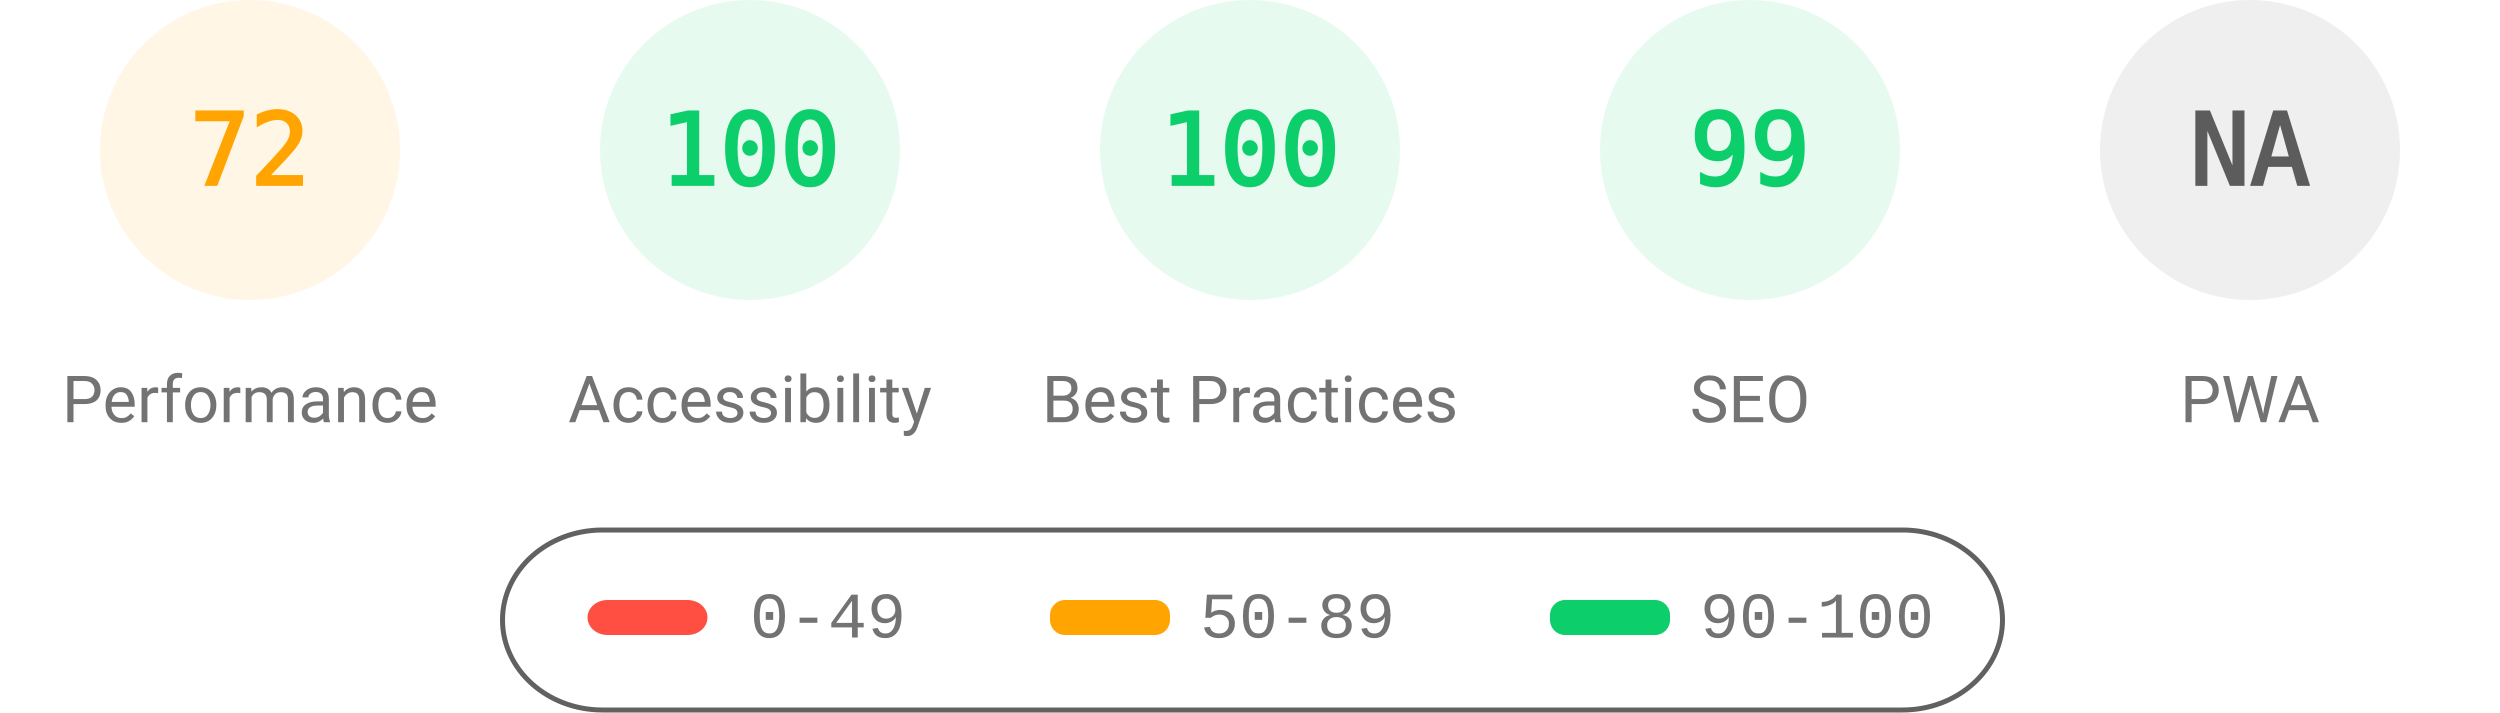
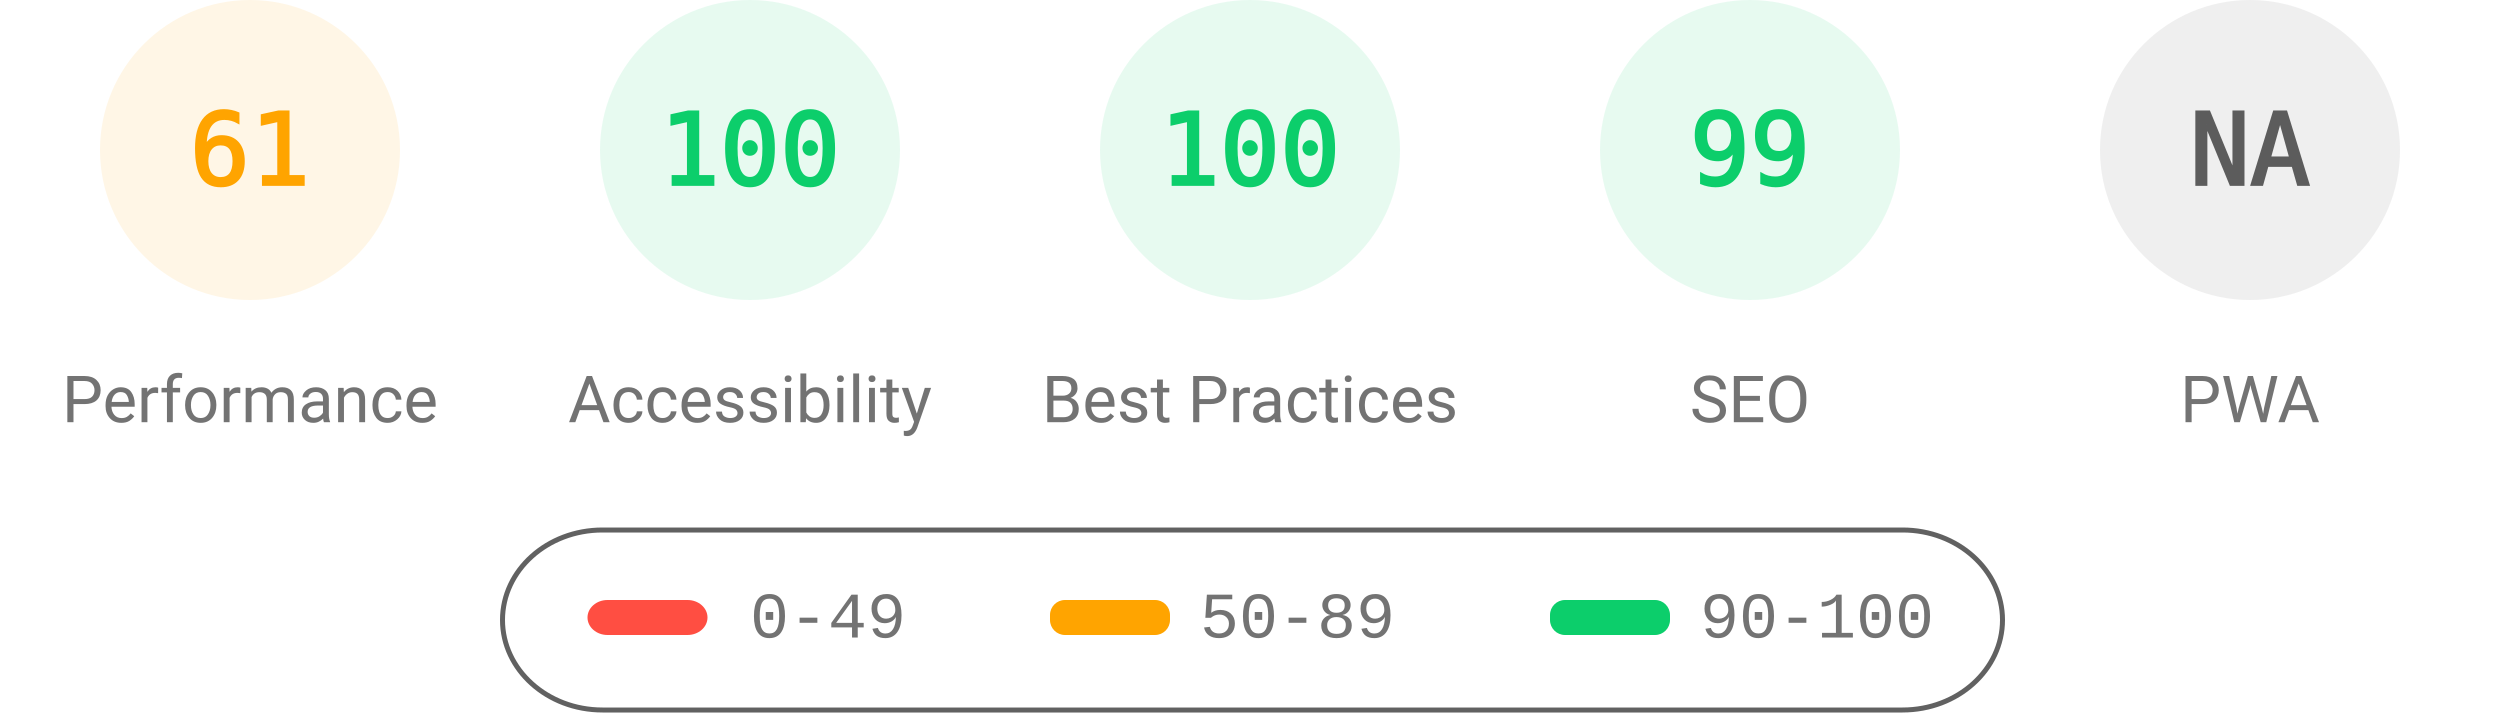
<svg xmlns="http://www.w3.org/2000/svg" fill="none" width="1000" height="285">
  <style>.gauge-base{opacity:.1}.gauge-arc{fill:none;animation-delay:250ms;stroke-linecap:round;transform:rotate(-90deg);transform-origin:100px 60px;animation:load-gauge 1s ease forwards}.guage-text{font-size:40px;font-family:monospace;text-align:center}.guage-red{color:#ff4e42;fill:#ff4e42;stroke:#ff4e42}.guage-orange{color:#ffa400;fill:#ffa400;stroke:#ffa400}.guage-green{color:#0cce6b;fill:#0cce6b;stroke:#0cce6b}.guage-undefined{color:#5c5c5c;fill:#5c5c5c;stroke:#5c5c5c}.guage-title{color:#737373;fill:#737373;stroke:none;font-size:26px;line-height:26px;font-family:Roboto,Halvetica,Arial,sans-serif}@keyframes load-gauge{from{stroke-dasharray:0 352.858}}</style>
  <svg class="guage-div guage-perf guage-orange" viewBox="0 0 200 200" width="200" height="200">
    <circle class="gauge-base" r="56" cx="100" cy="60" stroke-width="8" />
-     <circle class="gauge-arc guage-arc-1" r="56" cx="100" cy="60" stroke-width="8" style="stroke-dasharray:253.338,351.858" />
-     <text class="guage-text" x="100" y="60" alignment-baseline="central" dominant-baseline="central" text-anchor="middle">72</text>
+     <circle class="gauge-arc guage-arc-1" r="56" cx="100" cy="60" stroke-width="8" style="stroke-dasharray:214.633,351.858" />
+     <text class="guage-text" x="100" y="60" alignment-baseline="central" dominant-baseline="central" text-anchor="middle">61</text>
    <text class="guage-title" x="100" y="160" alignment-baseline="central" dominant-baseline="central" text-anchor="middle">Performance</text>
  </svg>
  <svg class="guage-div guage-acc guage-green" viewBox="0 0 200 200" width="200" height="200" x="200">
    <circle class="gauge-base" r="56" cx="100" cy="60" stroke-width="8" />
    <circle class="gauge-arc guage-arc-2" r="56" cx="100" cy="60" stroke-width="8" style="stroke-dasharray:351.858,351.858" />
    <text class="guage-text" x="100" y="60" alignment-baseline="central" dominant-baseline="central" text-anchor="middle">100</text>
    <text class="guage-title" x="100" y="160" alignment-baseline="central" dominant-baseline="central" text-anchor="middle">Accessibility</text>
  </svg>
  <svg class="guage-div guage-best guage-green" viewBox="0 0 200 200" width="200" height="200" x="400">
    <circle class="gauge-base" r="56" cx="100" cy="60" stroke-width="8" />
    <circle class="gauge-arc guage-arc-3" r="56" cx="100" cy="60" stroke-width="8" style="stroke-dasharray:351.858,351.858" />
    <text class="guage-text" x="100" y="60" alignment-baseline="central" dominant-baseline="central" text-anchor="middle">100</text>
    <text class="guage-title" x="100" y="160" alignment-baseline="central" dominant-baseline="central" text-anchor="middle">Best Practices</text>
  </svg>
  <svg class="guage-div guage-seo guage-green" viewBox="0 0 200 200" width="200" height="200" x="600">
    <circle class="gauge-base" r="56" cx="100" cy="60" stroke-width="8" />
    <circle class="gauge-arc guage-arc-4" r="56" cx="100" cy="60" stroke-width="8" style="stroke-dasharray:348.339,351.858" />
    <text class="guage-text" x="100" y="60" alignment-baseline="central" dominant-baseline="central" text-anchor="middle">99</text>
    <text class="guage-title" x="100" y="160" alignment-baseline="central" dominant-baseline="central" text-anchor="middle">SEO</text>
  </svg>
  <svg class="guage-div guage-pwa guage-undefined" viewBox="0 0 200 200" width="200" height="200" x="800">
    <circle class="gauge-base" r="56" cx="100" cy="60" stroke-width="8" />
    <circle class="gauge-arc guage-arc-4" r="56" cx="100" cy="60" stroke-width="8" style="stroke-dasharray:351.858,351.858" />
    <text class="guage-text" x="100" y="60" alignment-baseline="central" dominant-baseline="central" text-anchor="middle">NA</text>
    <text class="guage-title" x="100" y="160" alignment-baseline="central" dominant-baseline="central" text-anchor="middle">PWA</text>
  </svg>
  <svg width="604" height="76" x="200" y="210">
    <path fill="none" id="canvas_background" d="M-1-1h604v80H-1z" />
    <rect fill-opacity="0" stroke="#616161" stroke-width="2" rx="40" id="svg_2" height="72" width="600" y="2" x="1" fill="#000" />
    <rect stroke="#000" rx="8" id="svg_3" height="14" width="48" y="30" x="35" stroke-opacity="null" stroke-width="0" fill="#ff4e42" />
    <rect stroke="#000" rx="6" id="svg_4" height="14" width="48" y="30" x="220" stroke-opacity="null" stroke-width="0" fill="#ffa400" />
    <rect stroke="#000" rx="6" id="svg_5" height="14" width="48" y="30" x="420" stroke-opacity="null" stroke-width="0" fill="#0cce6b" />
    <text xml:space="preserve" text-anchor="start" font-family="'Courier New', Courier, monospace" font-size="26" id="svg_6" y="45" x="100" stroke-opacity="null" stroke-width="0" stroke="#000" fill="#737373">0-49</text>
    <text xml:space="preserve" text-anchor="start" font-family="'Courier New', Courier, monospace" font-size="26" id="svg_7" y="45" x="280" stroke-opacity="null" stroke-width="0" stroke="#000" fill="#737373">50-89</text>
    <text xml:space="preserve" text-anchor="start" font-family="'Courier New', Courier, monospace" font-size="26" id="svg_8" y="45" x="480" stroke-opacity="null" stroke-width="0" stroke="#000" fill="#737373">90-100</text>
  </svg>
</svg>
